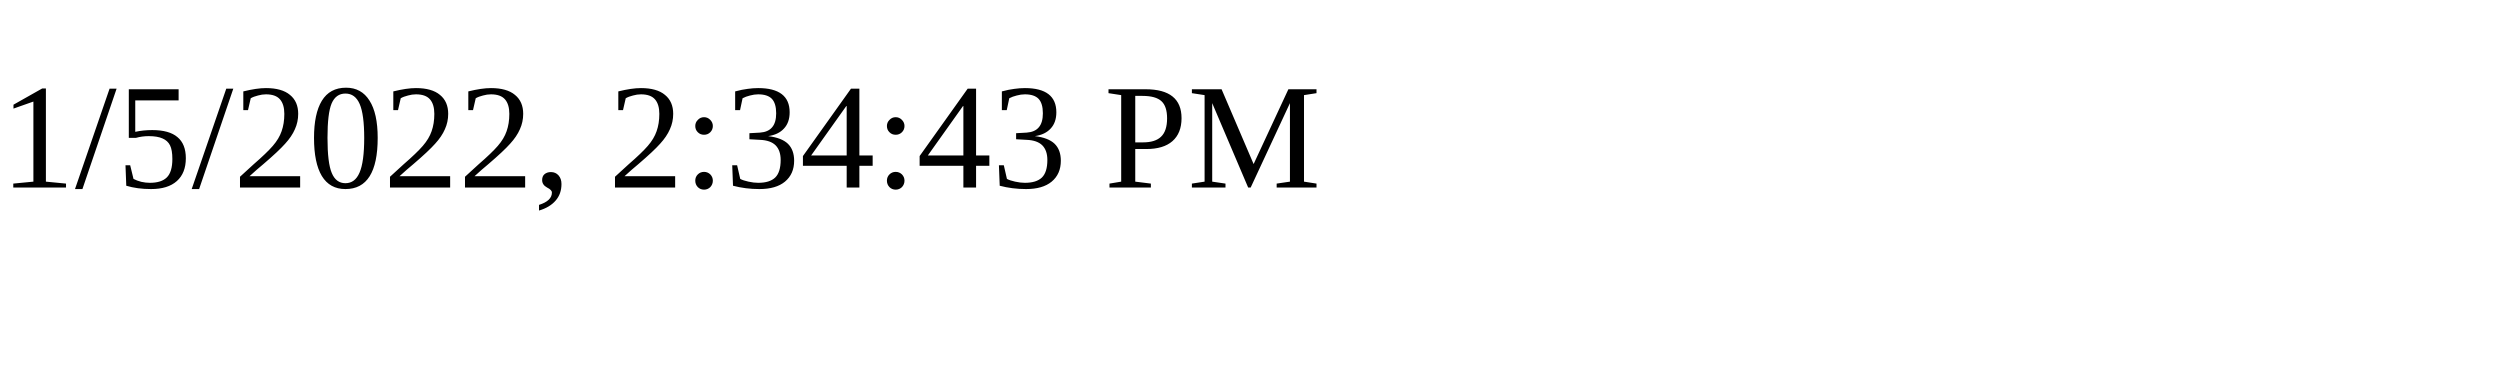
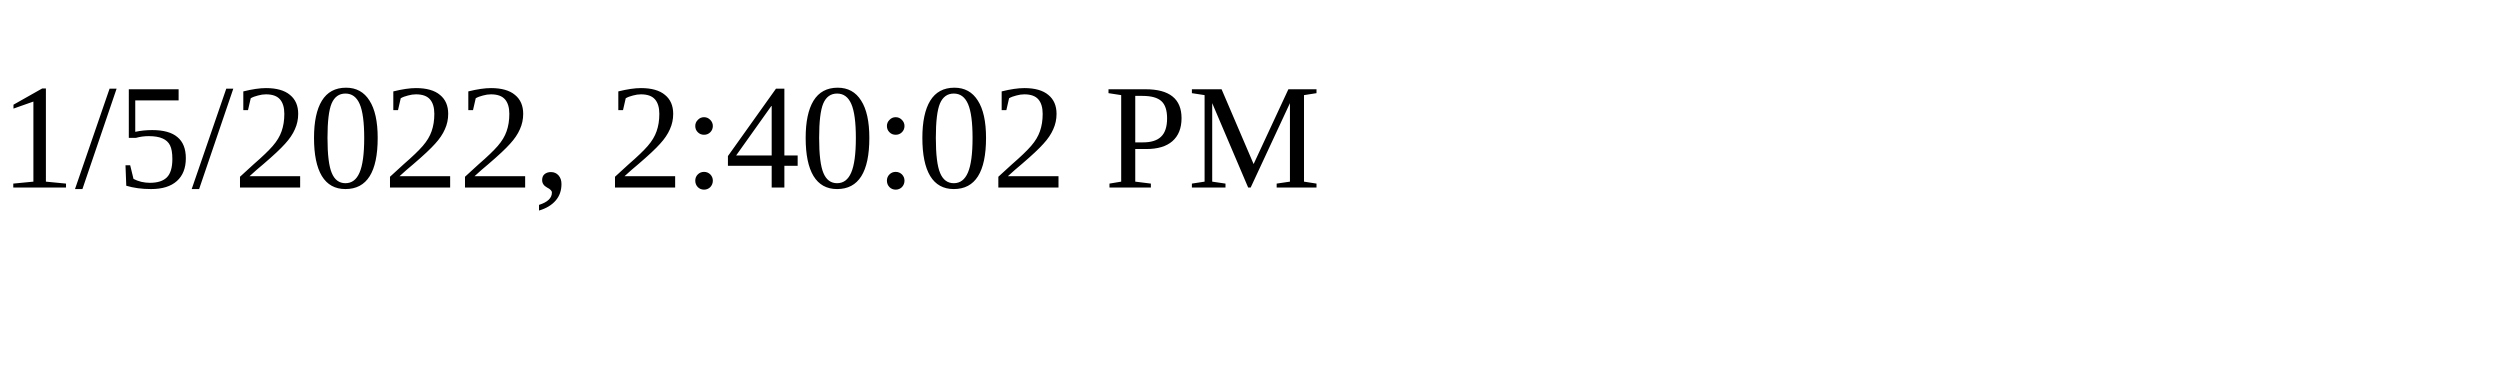
<svg xmlns="http://www.w3.org/2000/svg" height="30" width="200">
-   <text x="0" y="15">1/5/2022, 2:34:43 PM</text>
+   <text x="0" y="15">1/5/2022, 2:40:02 PM</text>
</svg>
